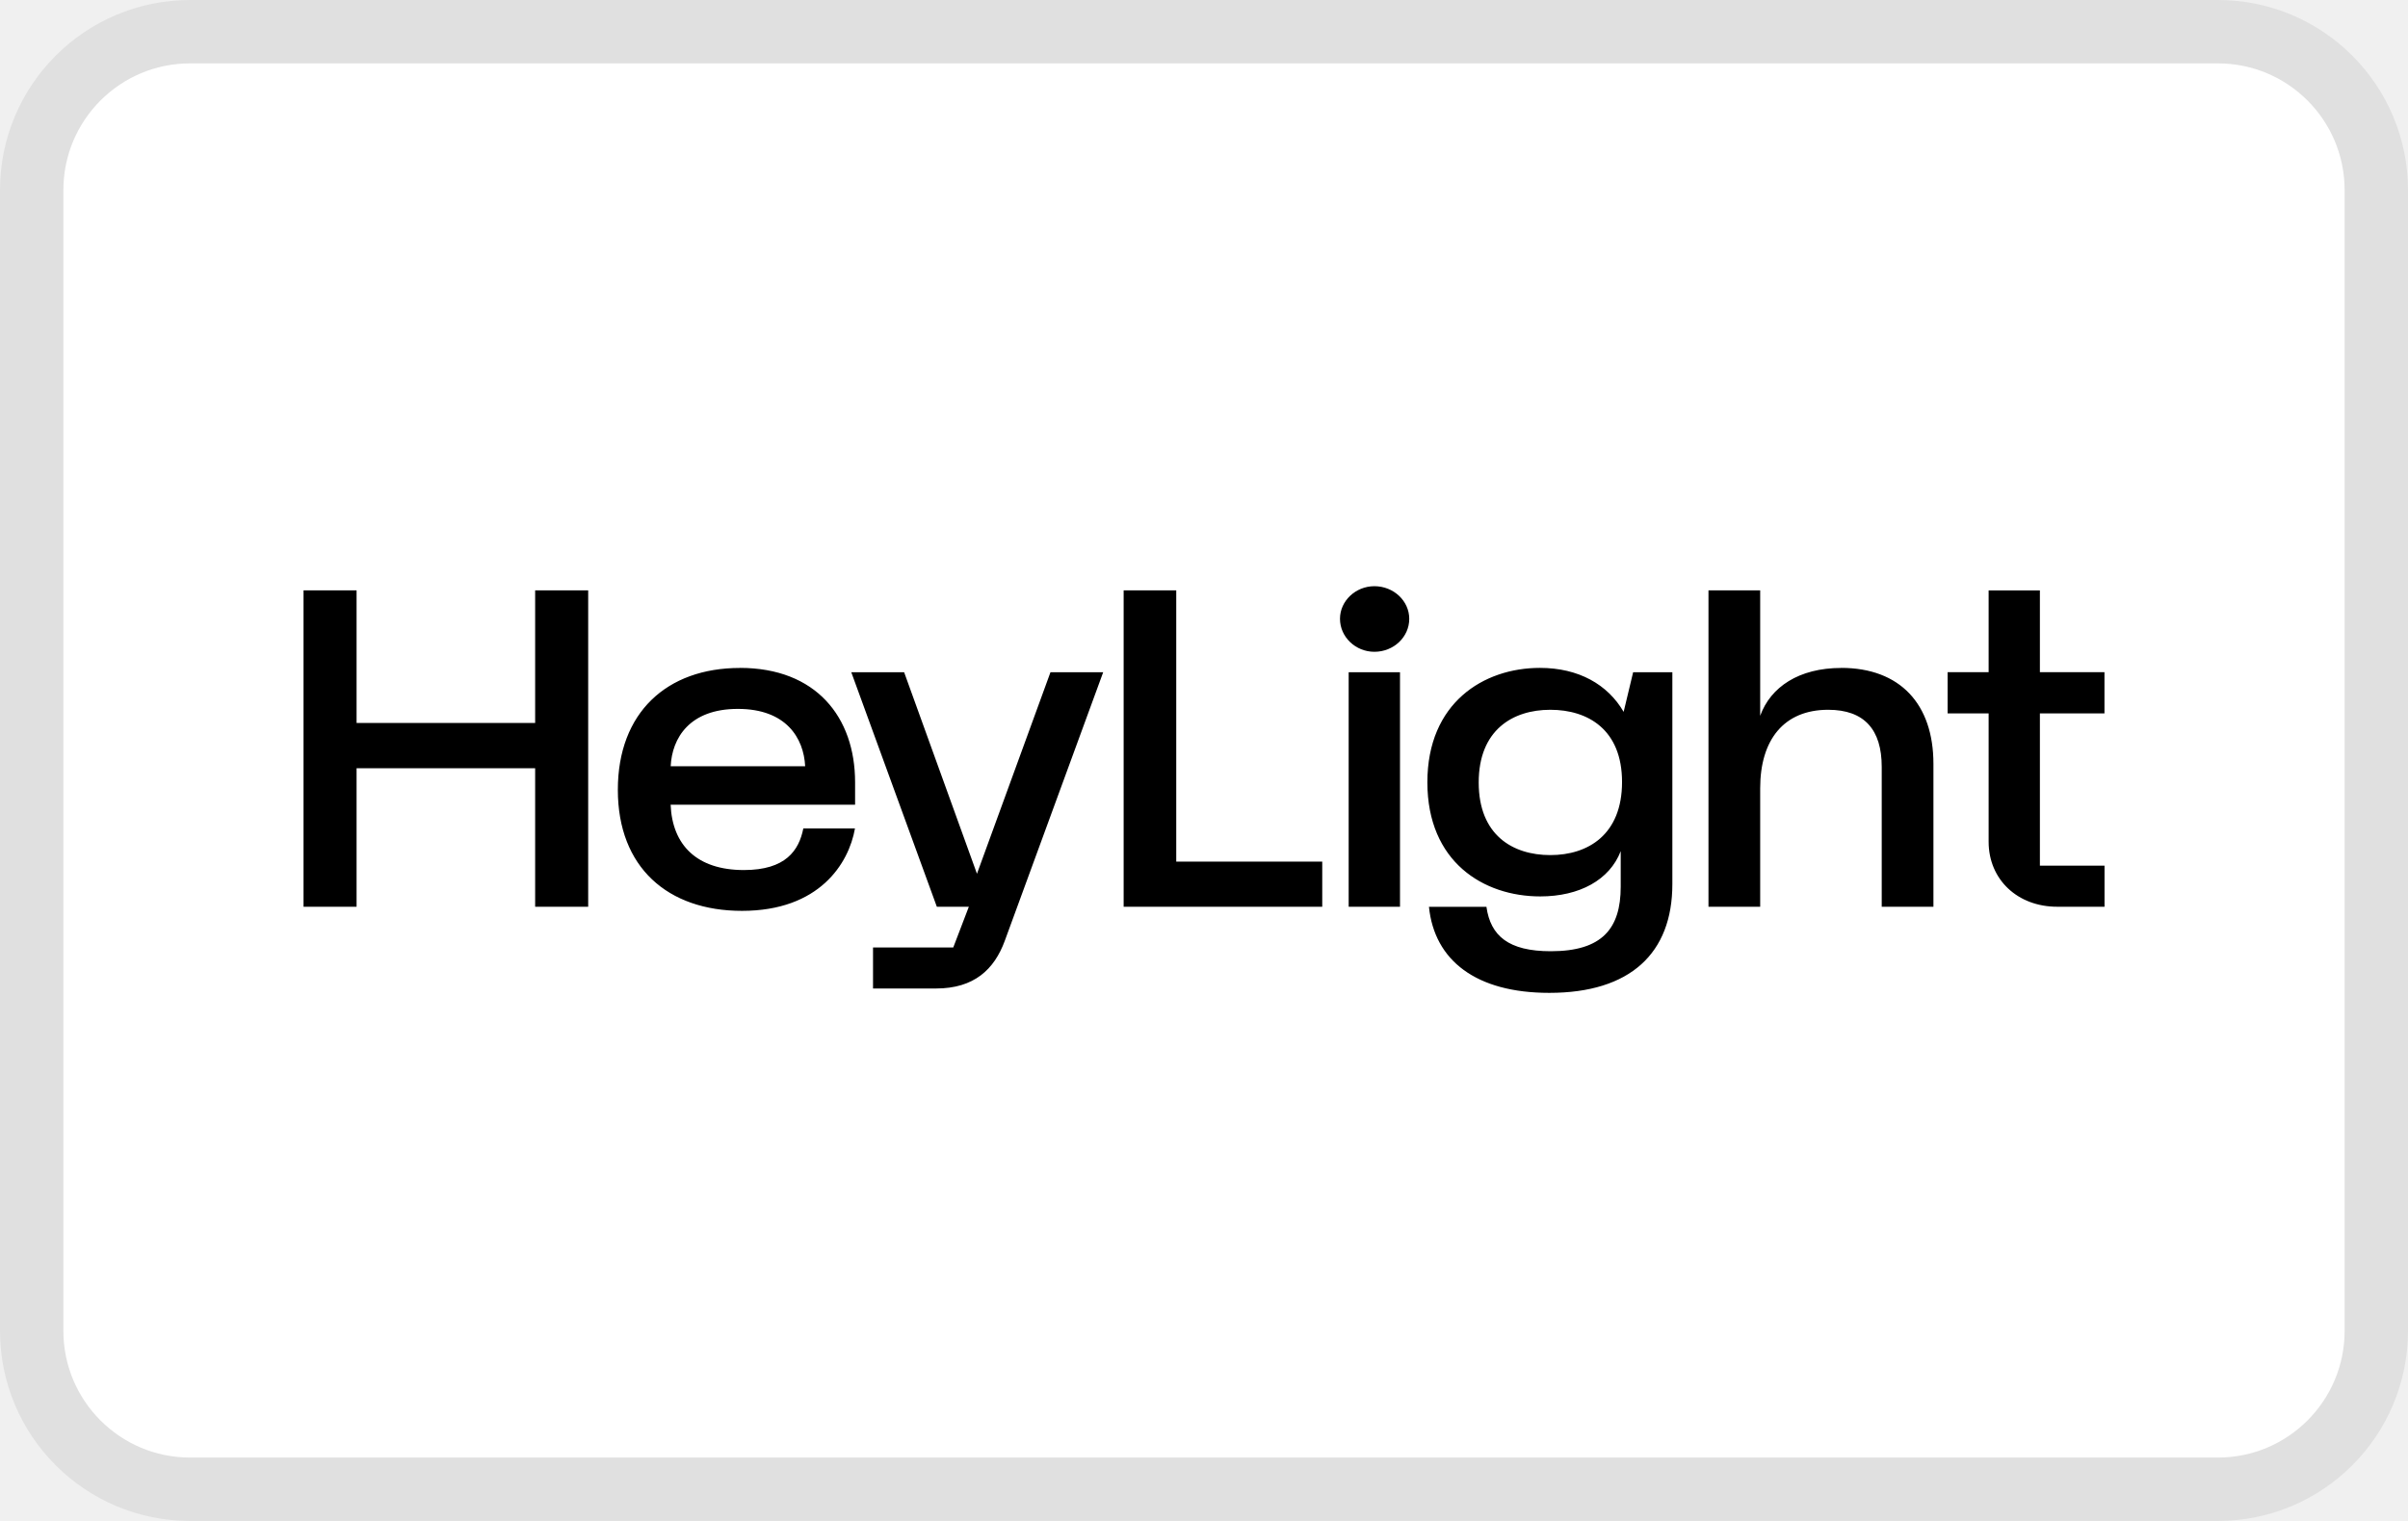
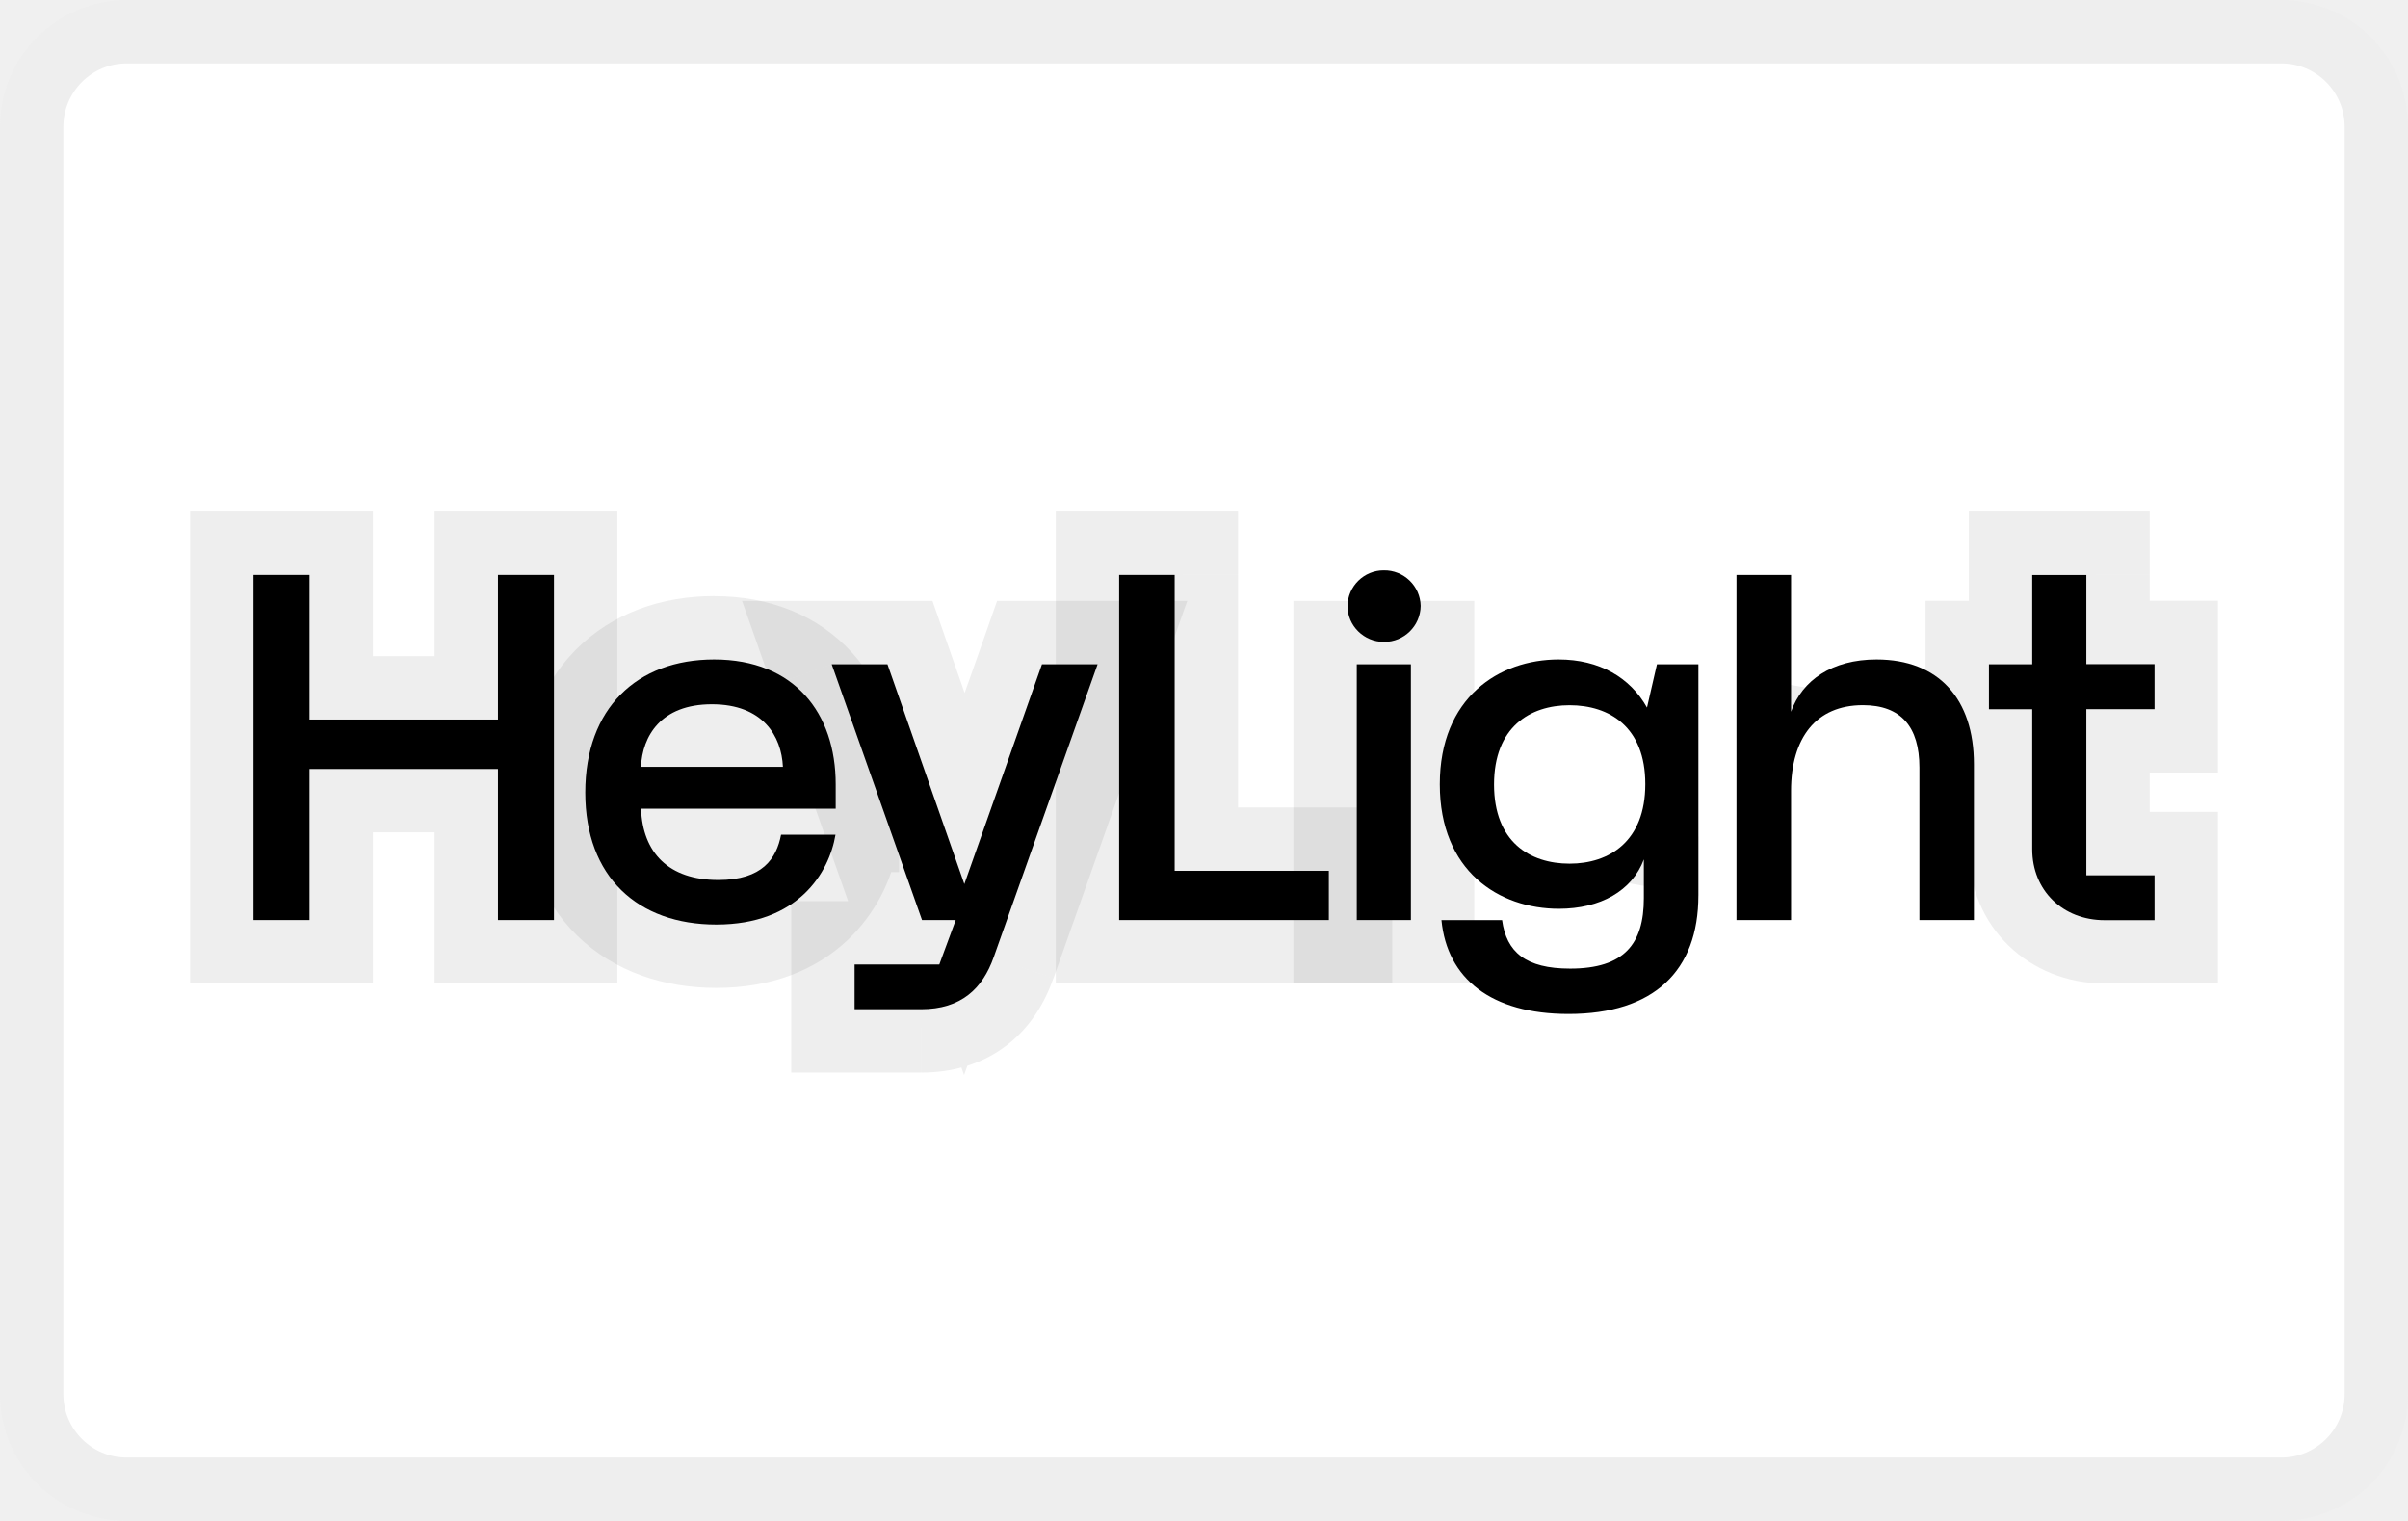
<svg xmlns="http://www.w3.org/2000/svg" width="38" height="24" viewBox="0 0 38 24" fill="none" role="img" aria-labelledby="pi-heylight">
-   <rect x="1" y="1" width="36" height="22" rx="2" fill="#fff" />
-   <rect x=".5" y=".5" width="37" height="23" rx="2.5" stroke="#000" stroke-opacity=".07" />
-   <mask id="pi-heylight-mask0_950_562" style="mask-type:luminance" maskUnits="userSpaceOnUse" x="4" y="9" width="30" height="7">
-     <path d="M33.21 9.25H4.79v6.417h28.42V9.25z" fill="#fff" />
+   <rect width="38" height="24" rx="2" fill="#fff" />
+   <rect x=".5" y=".5" width="37" height="23" rx="1.5" stroke="#000" stroke-opacity=".07" />
+   <mask id="pi-heylight-mask0_923_1106" style="mask-type:luminance" maskUnits="userSpaceOnUse" x="4" y="9" width="30" height="7">
+     <path d="M34 9H4v7h30V9z" fill="#fff" />
+     <path d="M4.5 15.5v-6h29v6h-29z" stroke="#fff" />
  </mask>
-   <g mask="url(#mask0_950_562)">
-     <mask id="pi-heylight-mask1_950_562" style="mask-type:luminance" maskUnits="userSpaceOnUse" x="4" y="9" width="30" height="7">
-       <path d="M33.21 9.25H4.79v6.417h28.42V9.25z" fill="#fff" />
+   <g mask="url(#mask0_923_1106)">
+     <mask id="pi-heylight-mask1_923_1106" style="mask-type:luminance" maskUnits="userSpaceOnUse" x="4" y="9" width="30" height="7">
+       <path d="M34 9H4v7h30V9z" fill="#fff" />
+       <path d="M4.5 15.5v-6h29v6h-29z" stroke="#fff" />
    </mask>
-     <g mask="url(#mask1_950_562)" fill="#000">
-       <path d="M15.417 13.787l-1.149-3.179h-.834l1.35 3.7h.505l-.246.643h-1.266v.647h.995c.599 0 .918-.3 1.084-.752l1.553-4.238h-.832l-1.16 3.18zM21.689 9.25c-.297 0-.543.233-.543.514 0 .288.246.521.543.521.304 0 .55-.233.55-.52 0-.282-.246-.515-.55-.515zM22.093 10.608h-.81v3.7h.81v-3.7zM33.21 11.257v-.65h-1.019v-1.29h-.809v1.29h-.647v.65h.647v2.025c0 .598.458 1.026 1.082 1.026h.747v-.648h-1.02v-2.403h1.02zM18.562 9.316h-.83v4.992h3.134v-.712h-2.304v-4.28zM29.055 10.54c-.665 0-1.114.3-1.278.755V9.316h-.816v4.992h.816v-1.87c0-.763.373-1.238 1.073-1.238.571 0 .845.314.845.9v2.208h.816v-2.255c0-.943-.527-1.514-1.456-1.514zM11.676 10.54c-1.153 0-1.926.705-1.926 1.923 0 1.223.787 1.91 1.959 1.91 1.22 0 1.686-.747 1.783-1.3h-.815c-.069.345-.276.656-.938.656-.742 0-1.13-.394-1.156-1.031h2.911v-.354c0-1.027-.616-1.805-1.818-1.805zm-1.092 1.551c.021-.443.295-.905 1.06-.905.764 0 1.04.462 1.062.905h-2.122zM8.445 11.408H5.627V9.316H4.79v4.992h.837v-2.185h2.818v2.185h.837V9.316h-.837v2.092zM25.623 11.234c-.252-.434-.712-.695-1.322-.695-.89 0-1.776.552-1.776 1.805 0 1.256.885 1.801 1.781 1.801.62 0 1.095-.26 1.27-.714v.561c0 .659-.291 1.018-1.103 1.018-.665 0-.951-.24-1.016-.701h-.907c.086.847.743 1.358 1.899 1.358 1.277 0 1.942-.625 1.942-1.716v-3.343h-.619l-.15.626zm-1.158 2.259c-.595 0-1.13-.317-1.13-1.146 0-.826.535-1.147 1.13-1.147.596 0 1.132.314 1.132 1.14 0 .83-.536 1.153-1.132 1.153z" />
+     <g mask="url(#mask1_923_1106)">
+       <mask id="pi-heylight-path-7-inside-1_923_1106" fill="#fff">
+         <path d="M15.218 13.95l-1.213-3.468h-.88l1.425 4.036h.532l-.259.701h-1.337v.706h1.05c.633 0 .97-.327 1.145-.82l1.64-4.623h-.878l-1.225 3.468z" />
+       </mask>
+       <path d="M15.218 13.95l-1.213-3.468h-.88l1.425 4.036h.532l-.259.701h-1.337v.706h1.05c.633 0 .97-.327 1.145-.82l1.64-4.623h-.878l-1.225 3.468z" fill="#000" />
+       <path d="M15.218 13.95l-.944.33.94 2.685.947-2.682-.943-.333zm-1.213-3.468l.944-.33-.234-.67h-.71v1zm-.88 0v-1H11.71l.47 1.333.944-.333zm1.425 4.036l-.943.333.236.667h.707v-1zm.532 0l.938.347.498-1.347h-1.436v1zm-.259.701v1h.697l.241-.653-.938-.347zm-1.337 0v-1h-1v1h1zm0 .706h-1v1h1v-1zm2.195-.82l.942.334-.942-.334zm1.64-4.623l.942.334.473-1.334H17.32v1zm-.878 0v-1h-.708l-.235.667.943.333zm-.281 3.138l-1.213-3.468-1.888.66 1.213 3.468 1.888-.66zm-2.157-4.138h-.88v2h.88v-2zm-1.823 1.333l1.425 4.036 1.886-.666-1.425-4.036-1.886.666zm2.368 4.703h.532v-2h-.532v2zm-.406-1.347l-.26.702 1.877.693.26-.701-1.877-.694zm.679.049h-1.337v2h1.337v-2zm-2.337 1v.705h2v-.706h-2zm1 1.705h1.05v-2h-1.05v2zm1.05 0c.498 0 .967-.133 1.357-.435.38-.294.6-.684.73-1.051l-1.885-.669c-.044.126-.08.147-.07.14.004-.004.005-.002-.008.001a.427.427 0 01-.123.014v2zm2.088-1.486l1.639-4.623-1.885-.668-1.64 4.622 1.886.669zm.696-5.957h-.877v2h.877v-2zm-1.82.667l-1.225 3.468 1.886.666 1.225-3.468-1.886-.666z" fill="#000" fill-opacity=".07" mask="url(#path-7-inside-1_923_1106)" />
+       <path d="M21.838 9a.571.571 0 00-.573.561c0 .314.26.568.573.568a.575.575 0 00.581-.568.573.573 0 00-.581-.561z" fill="#000" />
+       <path d="M21.765 9.561c0-.01.003-.023.019-.038a.078.078 0 01.054-.023c.026 0 .048.01.063.024.015.015.018.028.018.037 0 .028-.026.068-.081.068a.074.074 0 01-.053-.022.064.064 0 01-.02-.046z" stroke="#000" stroke-opacity=".07" />
+       <mask id="pi-heylight-path-11-inside-2_923_1106" fill="#fff">
+         <path d="M22.265 10.482h-.854v4.036h.854v-4.036z" />
+       </mask>
+       <path d="M22.265 10.482h-.854v4.036h.854v-4.036z" fill="#000" />
+       <path d="M22.265 10.482h1v-1h-1v1zm-.854 0v-1h-1v1h1zm0 4.036h-1v1h1v-1zm.854 0v1h1v-1h-1zm0-5.036h-.854v2h.854v-2zm-1.854 1v4.036h2v-4.036h-2zm1 5.036h.854v-2h-.854v2zm1.854-1v-4.036h-2v4.036h2z" fill="#000" fill-opacity=".07" mask="url(#path-11-inside-2_923_1106)" />
+       <mask id="pi-heylight-path-13-inside-3_923_1106" fill="#fff">
+         <path d="M34 11.19v-.71h-1.076V9.073h-.854v1.409h-.683v.709h.683v2.209c0 .652.483 1.12 1.142 1.12H34v-.708h-1.076V11.19H34z" />
+       </mask>
+       <path d="M34 11.19v-.71h-1.076V9.073h-.854v1.409h-.683v.709h.683v2.209c0 .652.483 1.12 1.142 1.12H34v-.708h-1.076V11.19H34z" fill="#000" />
+       <path d="M34 11.19v1h1v-1h-1zm0-.71h1v-1h-1v1zm-1.076 0h-1v1h1v-1zm0-1.408h1v-1h-1v1zm-.854 0v-1h-1v1h1zm0 1.409v1h1v-1h-1zm-.683 0v-1h-1v1h1zm0 .709h-1v1h1v-1zm.683 0h1v-1h-1v1zM34 14.518v1h1v-1h-1zm0-.707h1v-1h-1v1zm-1.076 0h-1v1h1v-1zm0-2.621v-1h-1v1h1zm2.076 0v-.71h-2v.71h2zm-1-1.71h-1.076v2H34v-2zm-.076 1V9.073h-2v1.409h2zm-1-2.408h-.854v2h.854v-2zm-1.854 1v1.409h2V9.072h-2zm1 .409h-.683v2h.683v-2zm-1.683 1v.709h2v-.71h-2zm1 1.709h.683v-2h-.683v2zm-.317-1v2.209h2V11.19h-2zm0 2.209c0 1.227.953 2.12 2.142 2.12v-2c-.089 0-.117-.029-.12-.031a.05.05 0 01-.011-.018.188.188 0 01-.011-.072h-2zm2.142 2.12H34v-2h-.788v2zm1.788-1v-.708h-2v.707h2zm-1-1.708h-1.076v2H34v-2zm-.076 1V11.19h-2v2.621h2zm-1-1.621H34v-2h-1.076v2z" fill="#000" fill-opacity=".07" mask="url(#path-13-inside-3_923_1106)" />
+       <mask id="pi-heylight-path-15-inside-4_923_1106" fill="#fff">
+         <path d="M18.537 9.072h-.876v5.446h3.309v-.777h-2.433V9.073z" />
+       </mask>
+       <path d="M18.537 9.072h-.876v5.446h3.309v-.777h-2.433V9.073z" fill="#000" />
+       <path d="M18.537 9.072h1v-1h-1v1zm-.876 0v-1h-1v1h1zm0 5.446h-1v1h1v-1zm3.309 0v1h1v-1h-1zm0-.777h1v-1h-1v1zm-2.433 0h-1v1h1v-1zm0-5.669h-.876v2h.876v-2zm-1.876 1v5.446h2V9.072h-2zm1 6.446h3.309v-2h-3.31v2zm4.309-1v-.777h-2v.777h2zm-1-1.777h-2.433v2h2.433v-2zm-1.433 1V9.073h-2v4.67h2z" fill="#000" fill-opacity=".07" mask="url(#path-15-inside-4_923_1106)" />
+       <path d="M29.613 10.406c-.702 0-1.175.33-1.349.825V9.072h-.861v5.446h.861v-2.04c0-.833.394-1.351 1.134-1.351.602 0 .892.343.892.983v2.408h.86v-2.46c0-1.028-.556-1.652-1.537-1.652z" fill="#000" />
+       <path d="M27.903 11.639v-.385l.18.031a1.68 1.68 0 00-.18.354z" stroke="#000" stroke-opacity=".07" />
+       <mask id="pi-heylight-path-19-inside-5_923_1106" fill="#fff">
+         <path d="M11.27 10.406c-1.218 0-2.034.77-2.034 2.1 0 1.333.83 2.083 2.068 2.083 1.288 0 1.78-.815 1.881-1.418h-.859c-.073.376-.292.715-.99.715-.784 0-1.194-.43-1.22-1.125h3.072v-.386c0-1.12-.65-1.969-1.919-1.969zM10.115 12.1c.023-.483.312-.987 1.119-.987.807 0 1.099.504 1.121.987h-2.24z" />
+       </mask>
+       <path d="M11.27 10.406c-1.218 0-2.034.77-2.034 2.1 0 1.333.83 2.083 2.068 2.083 1.288 0 1.78-.815 1.881-1.418h-.859c-.073.376-.292.715-.99.715-.784 0-1.194-.43-1.22-1.125h3.072v-.386c0-1.12-.65-1.969-1.919-1.969zM10.115 12.1c.023-.483.312-.987 1.119-.987.807 0 1.099.504 1.121.987h-2.24z" fill="#000" />
+       <path d="M13.185 13.17l.986.167.197-1.166h-1.183v1zm-.859 0v-1h-.825l-.157.81.982.19zm-2.21-.409v-1H9.077l.04 1.038.999-.038zm3.072 0v1h1v-1h-1zm-3.072-.662l-.998-.046-.05 1.046h1.048v-1zm2.24 0v1h1.048l-.049-1.046-.999.046zM11.27 9.406c-.822 0-1.604.264-2.183.847-.578.583-.85 1.38-.85 2.252h2c0-.457.136-.708.27-.843.133-.135.368-.256.763-.256v-2zm-3.033 3.1c0 .878.279 1.678.87 2.257.59.575 1.378.826 2.198.826v-2c-.418 0-.663-.123-.8-.256-.131-.13-.268-.372-.268-.828h-2zm3.068 3.083c.871 0 1.57-.283 2.071-.755a2.676 2.676 0 00.796-1.497l-1.972-.333a.678.678 0 01-.195.374c-.092.087-.283.211-.7.211v2zm1.881-3.418h-.859v2h.86v-2zm-1.84.81c-.007.032-.01.034-.003.019a.284.284 0 01.114-.118l.02-.01a.523.523 0 01-.14.014v2c.507 0 .999-.125 1.386-.462.383-.333.526-.755.586-1.063l-1.964-.38zm-.01-.095c-.211 0-.235-.055-.203-.025.01.01.01.016.006.003a.443.443 0 01-.023-.14l-1.999.075c.02.535.196 1.09.636 1.51.439.417 1.012.577 1.583.577v-2zm-1.22.875h3.073v-2h-3.072v2zm4.073-1v-.386h-2v.386h2zm0-.386c0-.747-.218-1.5-.745-2.078-.54-.592-1.304-.89-2.174-.89v2c.4 0 .594.125.697.238.115.126.222.357.222.73h2zm-3.073-.229a.197.197 0 01.01-.056c.001-.004-.002.006-.016.021-.016.017-.029.022-.024.02a.44.44 0 01.15-.019v-2c-.624 0-1.181.203-1.58.626a2.04 2.04 0 00-.537 1.315l1.997.093zm.12-.034c.098 0 .142.015.15.019.007.002-.005-.002-.02-.018-.015-.015-.018-.025-.016-.02a.186.186 0 01.008.053l1.998-.093a2.038 2.038 0 00-.54-1.317c-.4-.421-.957-.624-1.58-.624v2zm1.121-1.013h-2.24v2h2.24v-2z" fill="#000" fill-opacity=".07" mask="url(#path-19-inside-5_923_1106)" />
+       <mask id="pi-heylight-path-21-inside-6_923_1106" fill="#fff">
+         <path d="M7.858 11.354H4.884V9.072H4v5.446h.884v-2.384h2.974v2.384h.884V9.072h-.884v2.282z" />
+       </mask>
+       <path d="M7.858 11.354H4.884V9.072H4v5.446h.884v-2.384h2.974v2.384h.884V9.072h-.884v2.282z" fill="#000" />
+       <path d="M7.858 11.354v1h1v-1h-1zm-2.974 0h-1v1h1v-1zm0-2.282h1v-1h-1v1zm-.884 0v-1H3v1h1zm0 5.446H3v1h1v-1zm.884 0v1h1v-1h-1zm0-2.384v-1h-1v1h1zm2.974 0h1v-1h-1v1zm0 2.384h-1v1h1v-1zm.884 0v1h1v-1h-1zm0-5.446h1v-1h-1v1zm-.884 0v-1h-1v1h1zm0 1.282H4.884v2h2.974v-2zm-1.974 1V9.072h-2v2.282h2zm-1-3.282H4v2h.884v-2zM3 9.072v5.446h2V9.072H3zm1 6.446h.884v-2H4v2zm1.884-1v-2.384h-2v2.384h2zm-1-1.384h2.974v-2H4.884v2zm1.974-1v2.384h2v-2.384h-2zm1 3.384h.884v-2h-.884v2zm1.884-1V9.072h-2v5.446h2zm-1-6.446h-.884v2h.884v-2zm-1.884 1v2.282h2V9.072h-2z" fill="#000" fill-opacity=".07" mask="url(#path-21-inside-6_923_1106)" />
+       <path d="M25.99 11.164c-.265-.473-.75-.758-1.394-.758-.94 0-1.875.602-1.875 1.97 0 1.37.934 1.964 1.88 1.964.654 0 1.156-.284 1.34-.779v.612c0 .719-.307 1.111-1.163 1.111-.702 0-1.005-.261-1.074-.765h-.957c.09.924.785 1.481 2.005 1.481 1.348 0 2.05-.681 2.05-1.871v-3.647h-.654l-.157.682zm-1.221 2.464c-.628 0-1.192-.345-1.192-1.249 0-.902.564-1.251 1.192-1.251s1.195.342 1.195 1.244c0 .904-.567 1.256-1.195 1.256z" fill="#000" />
+       <path d="M26.124 13.504c.07-.092.13-.194.178-.303v.335l-.178-.032z" stroke="#000" stroke-opacity=".07" />
    </g>
  </g>
</svg>
